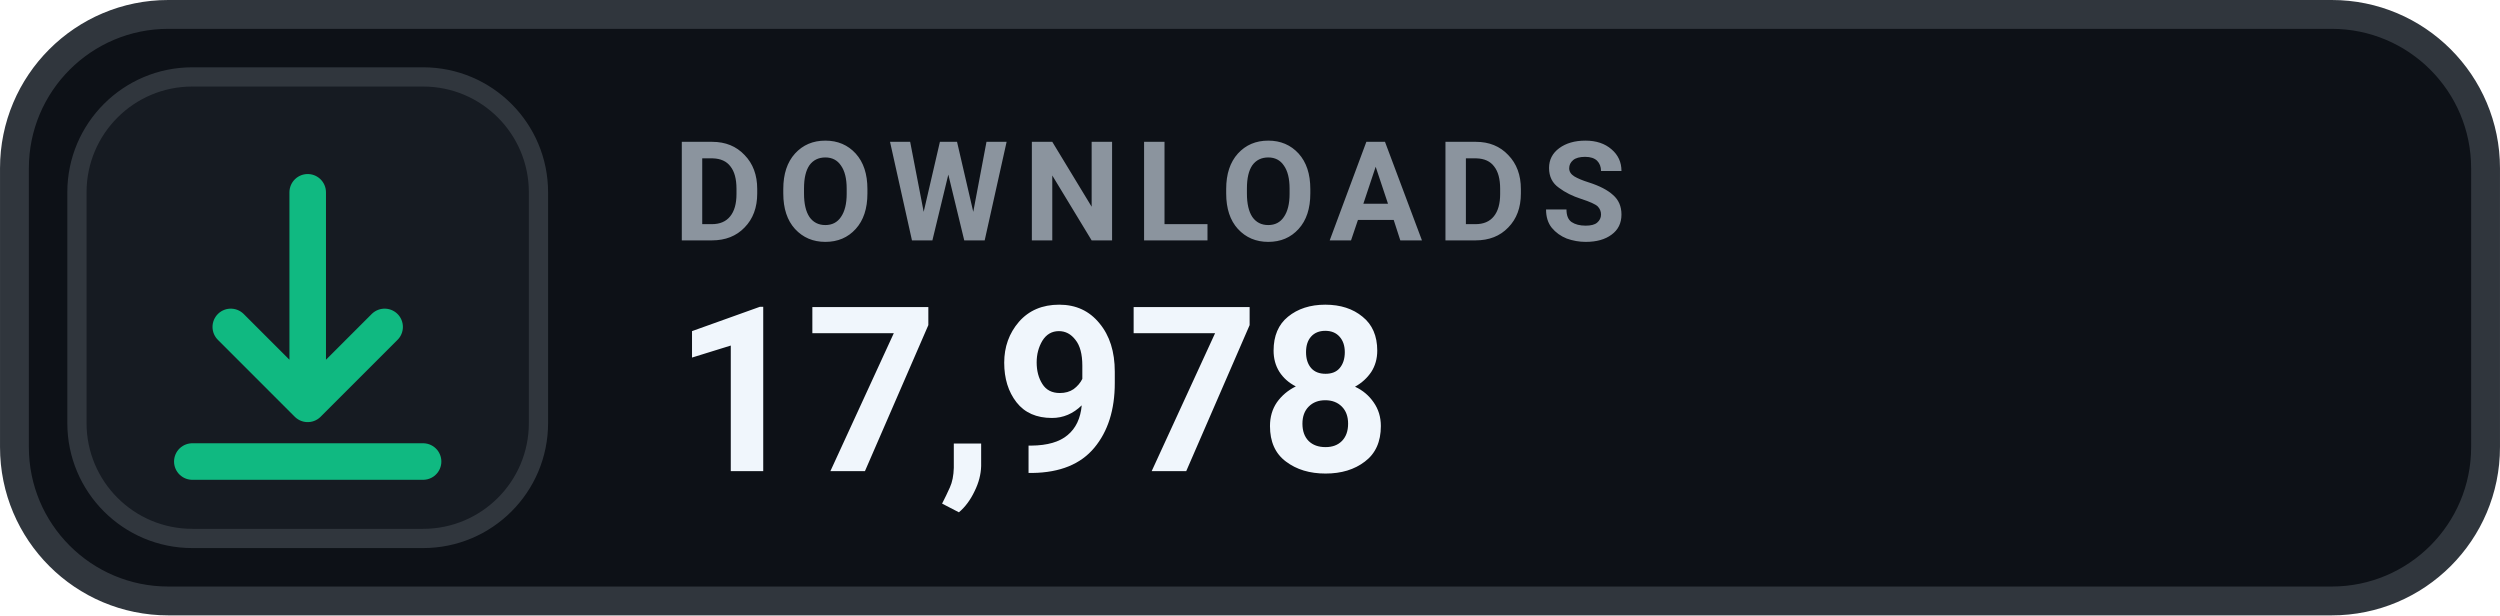
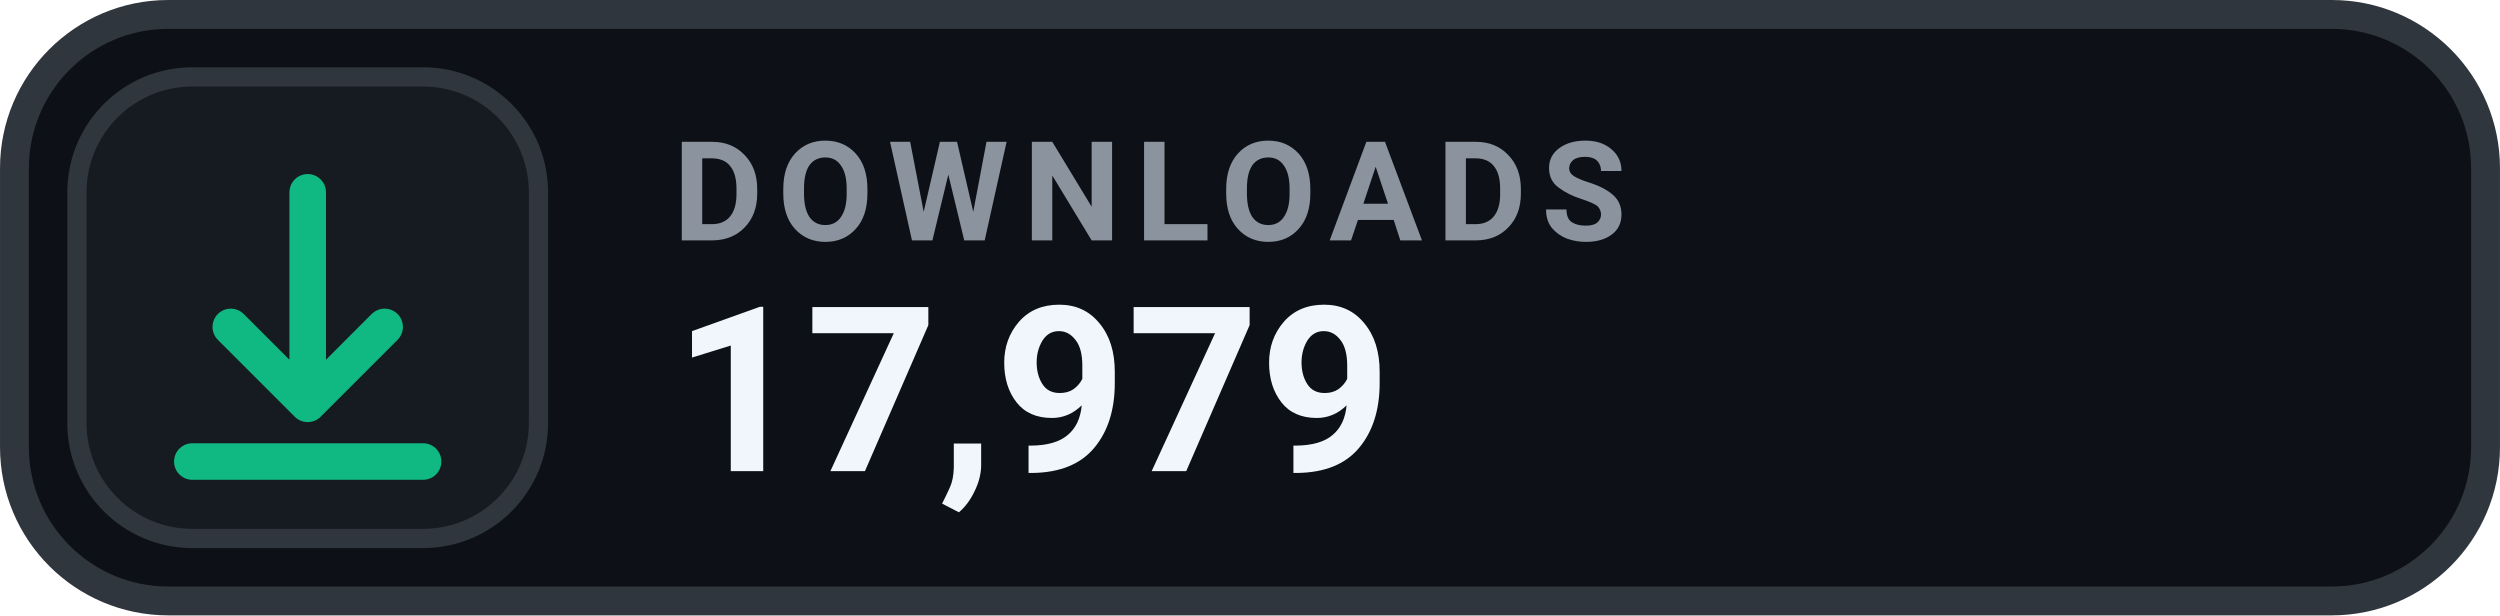
- <svg xmlns="http://www.w3.org/2000/svg" width="126" height="31.015" viewBox="0 0 130 32" role="img" aria-label="DOWNLOADS 17,978">
+ <svg xmlns="http://www.w3.org/2000/svg" width="126" height="31.015" viewBox="0 0 130 32" role="img" aria-label="DOWNLOADS 17,979">
  <rect x=".75" y=".75" width="128.5" height="30.5" rx="8" fill="#0D1117" stroke="#30363D" stroke-width="1.5" />
  <rect x="4" y="4" width="24" height="24" rx="6" fill="#161B22" stroke="#30363D" stroke-width="1" />
  <g transform="translate(16 16)" style="color:#10B981;">
    <path d="M0 -6 v11 m0 0 l4 -4 m-4 4 l-4 -4 M-6 8 h12" fill="none" stroke="currentColor" stroke-width="1.9" stroke-linecap="round" stroke-linejoin="round" />
  </g>
  <text x="35" y="12.5" fill="#8B949E" font-family="-apple-system,BlinkMacSystemFont,'Segoe UI',Roboto,Helvetica,Arial,sans-serif" font-size="7.2" font-weight="700" letter-spacing=".75">DOWNLOADS</text>
-   <text x="35" y="24.5" fill="#F0F6FC" font-family="-apple-system,BlinkMacSystemFont,'Segoe UI',Roboto,Helvetica,Arial,sans-serif" font-size="12" font-weight="700">17,978</text>
+   <text x="35" y="24.5" fill="#F0F6FC" font-family="-apple-system,BlinkMacSystemFont,'Segoe UI',Roboto,Helvetica,Arial,sans-serif" font-size="12" font-weight="700">17,979</text>
</svg>
